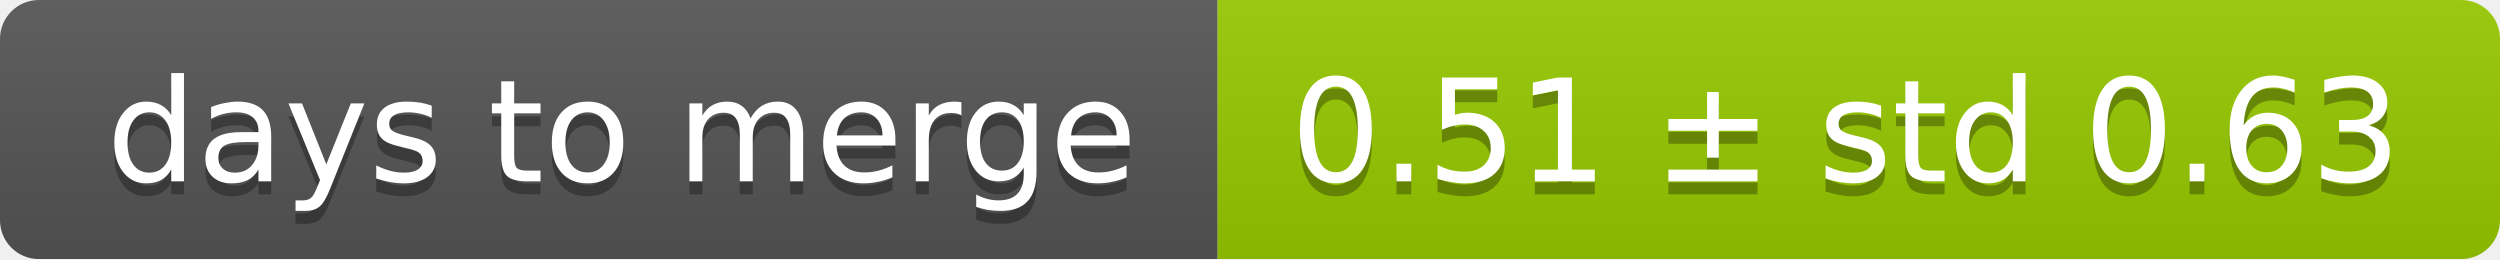
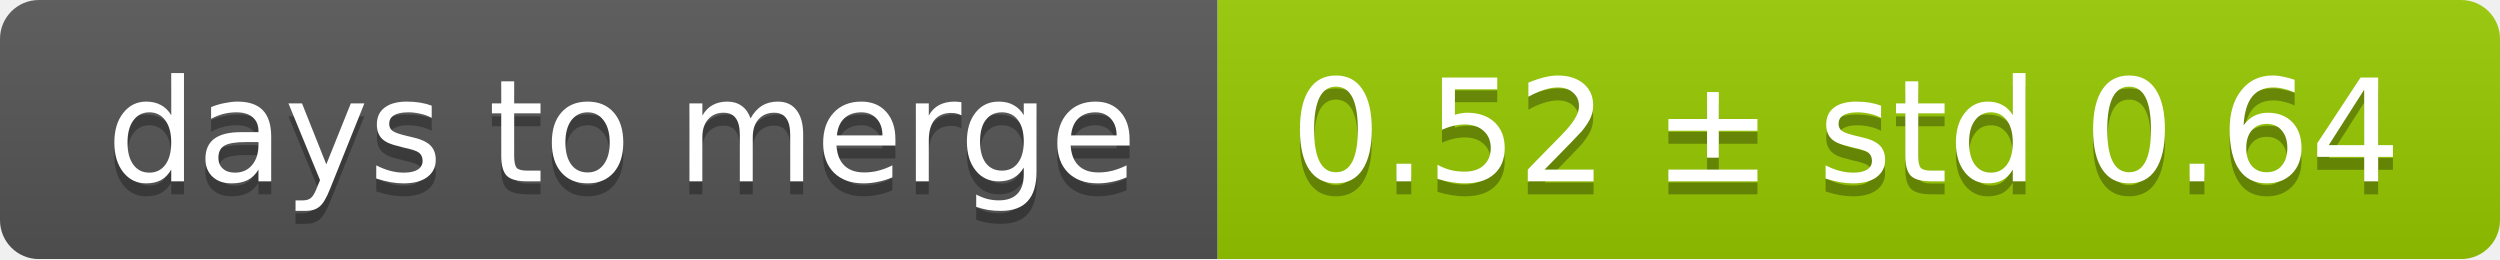
<svg xmlns="http://www.w3.org/2000/svg" width="193" height="20">
  <linearGradient id="smooth" x2="0" y2="100%">
    <stop offset="0" stop-color="#bbb" stop-opacity=".1" />
    <stop offset="1" stop-opacity=".1" />
  </linearGradient>
  <mask id="round">
    <rect width="193" height="20" rx="3" fill="#fff" />
  </mask>
  <g mask="url(#round)">
    <rect width="94" height="20" fill="#555" />
    <rect x="94" width="99" height="20" fill="#97ca00" />
    <rect width="193" height="20" fill="url(#smooth)" />
  </g>
  <g fill="#fff" text-anchor="middle" font-family="DejaVu Sans,Verdana,Geneva,sans-serif" font-size="11">
    <text x="48" y="15" fill="#010101" fill-opacity=".3">days to merge</text>
    <text x="48" y="14">days to merge</text>
-     <text x="142.5" y="15" fill="#010101" fill-opacity=".3">0.51 ± std 0.63</text>
-     <text x="142.5" y="14">0.51 ± std 0.63</text>
+     <text x="142.5" y="15" fill="#010101" fill-opacity=".3">0.52 ± std 0.64</text>
+     <text x="142.5" y="14">0.52 ± std 0.64</text>
  </g>
</svg>
